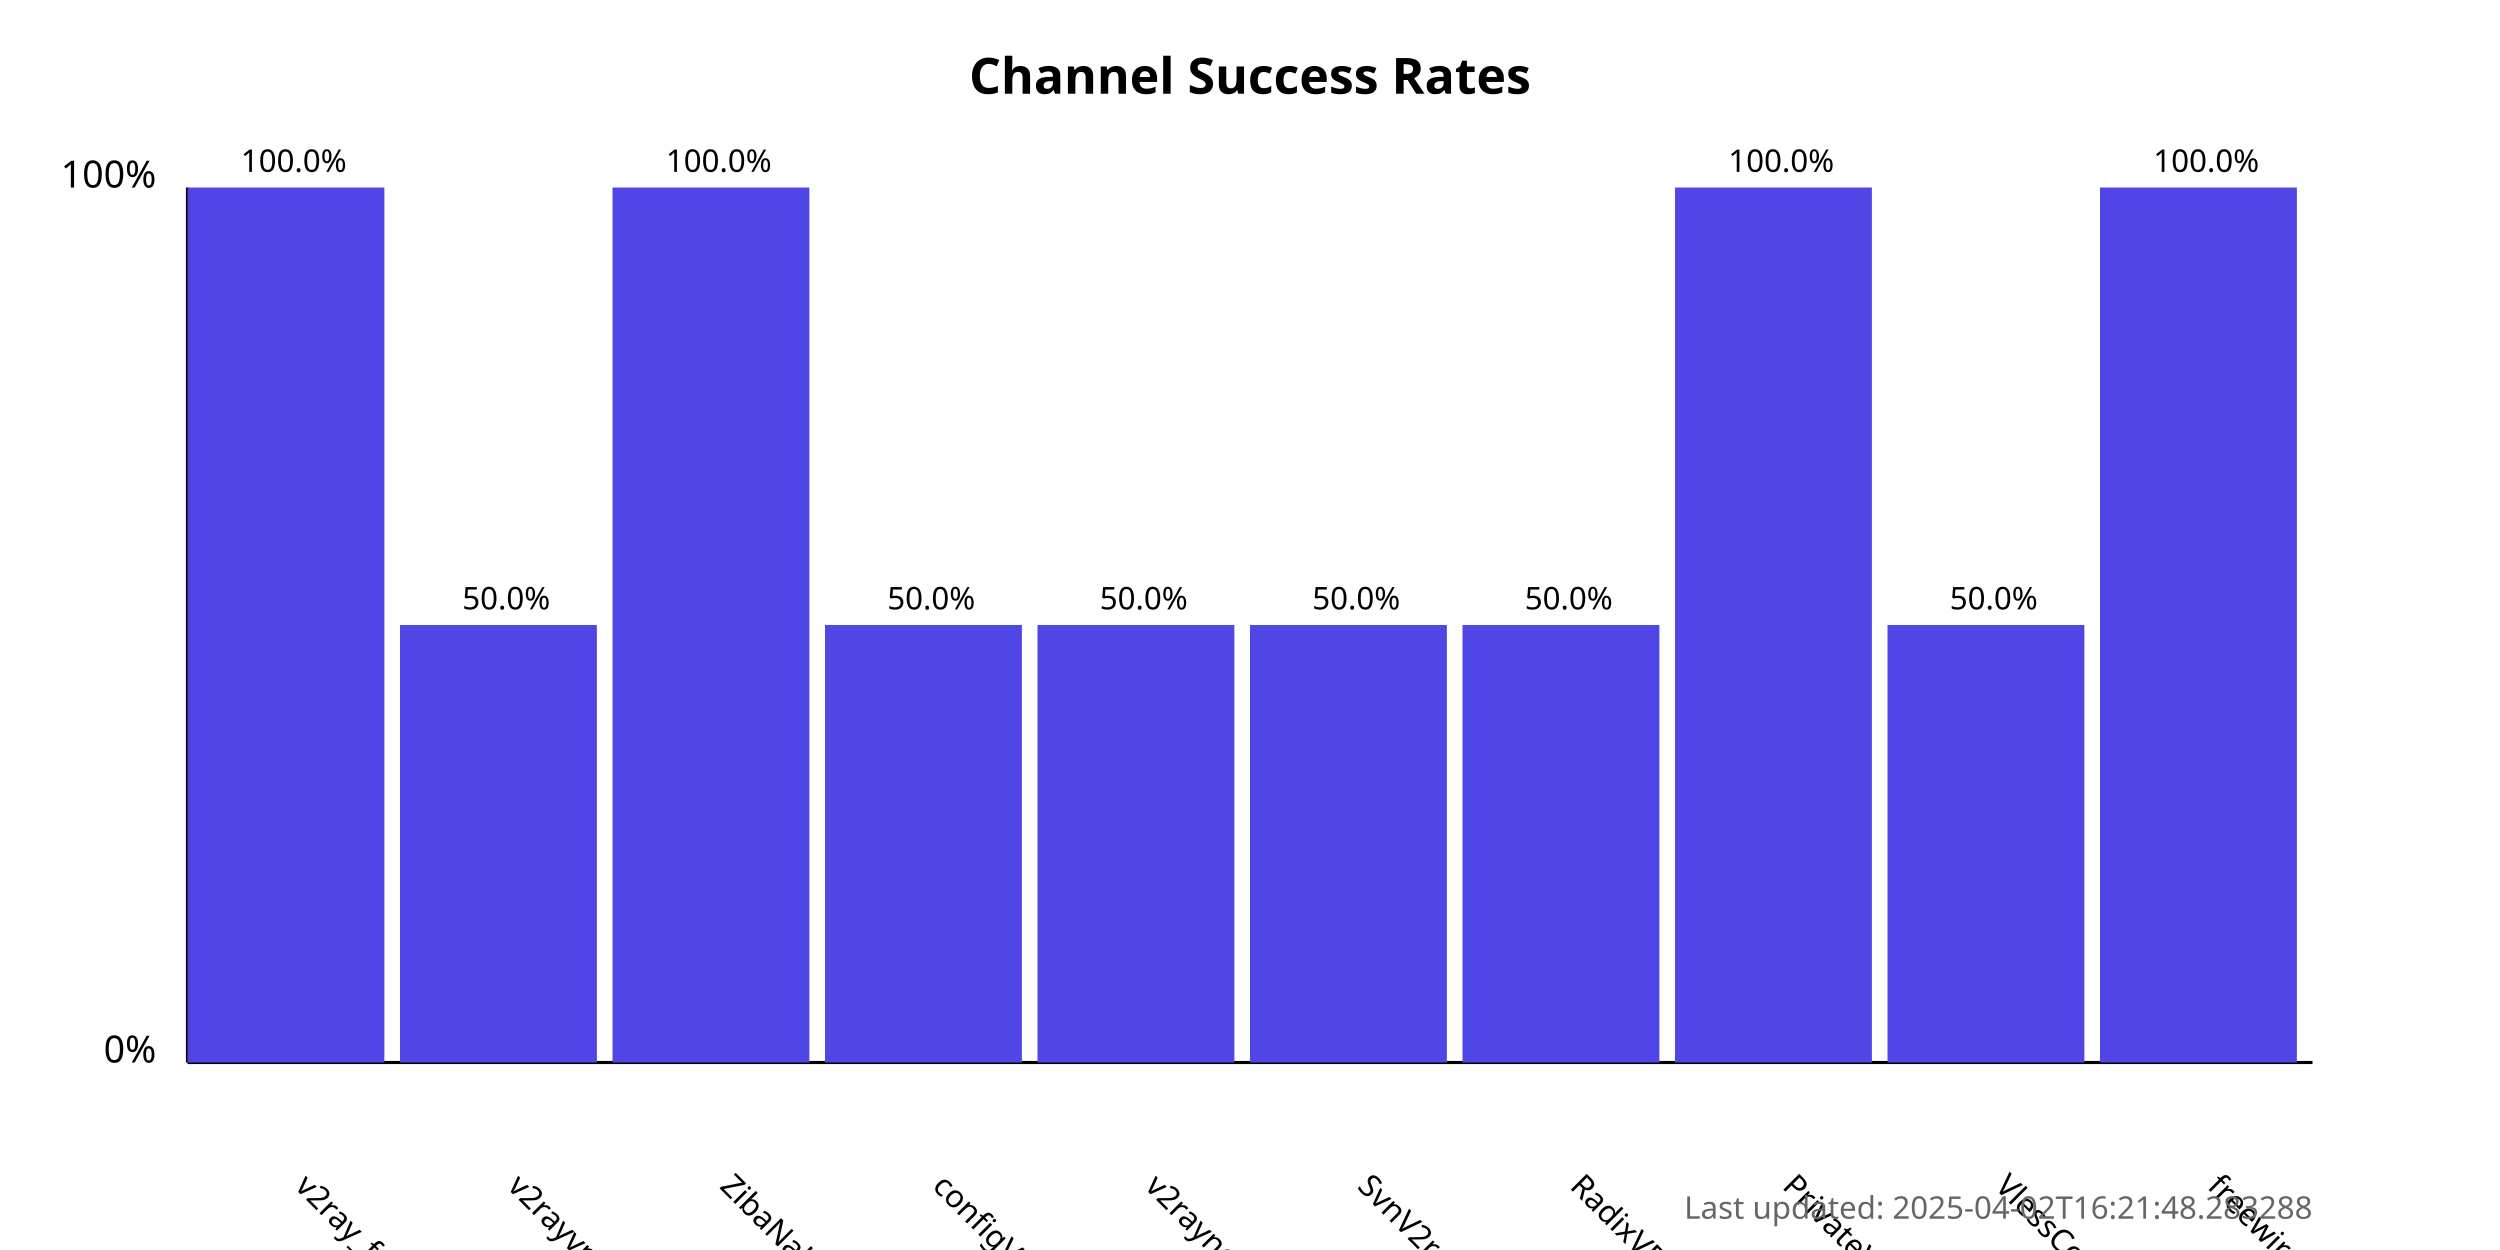
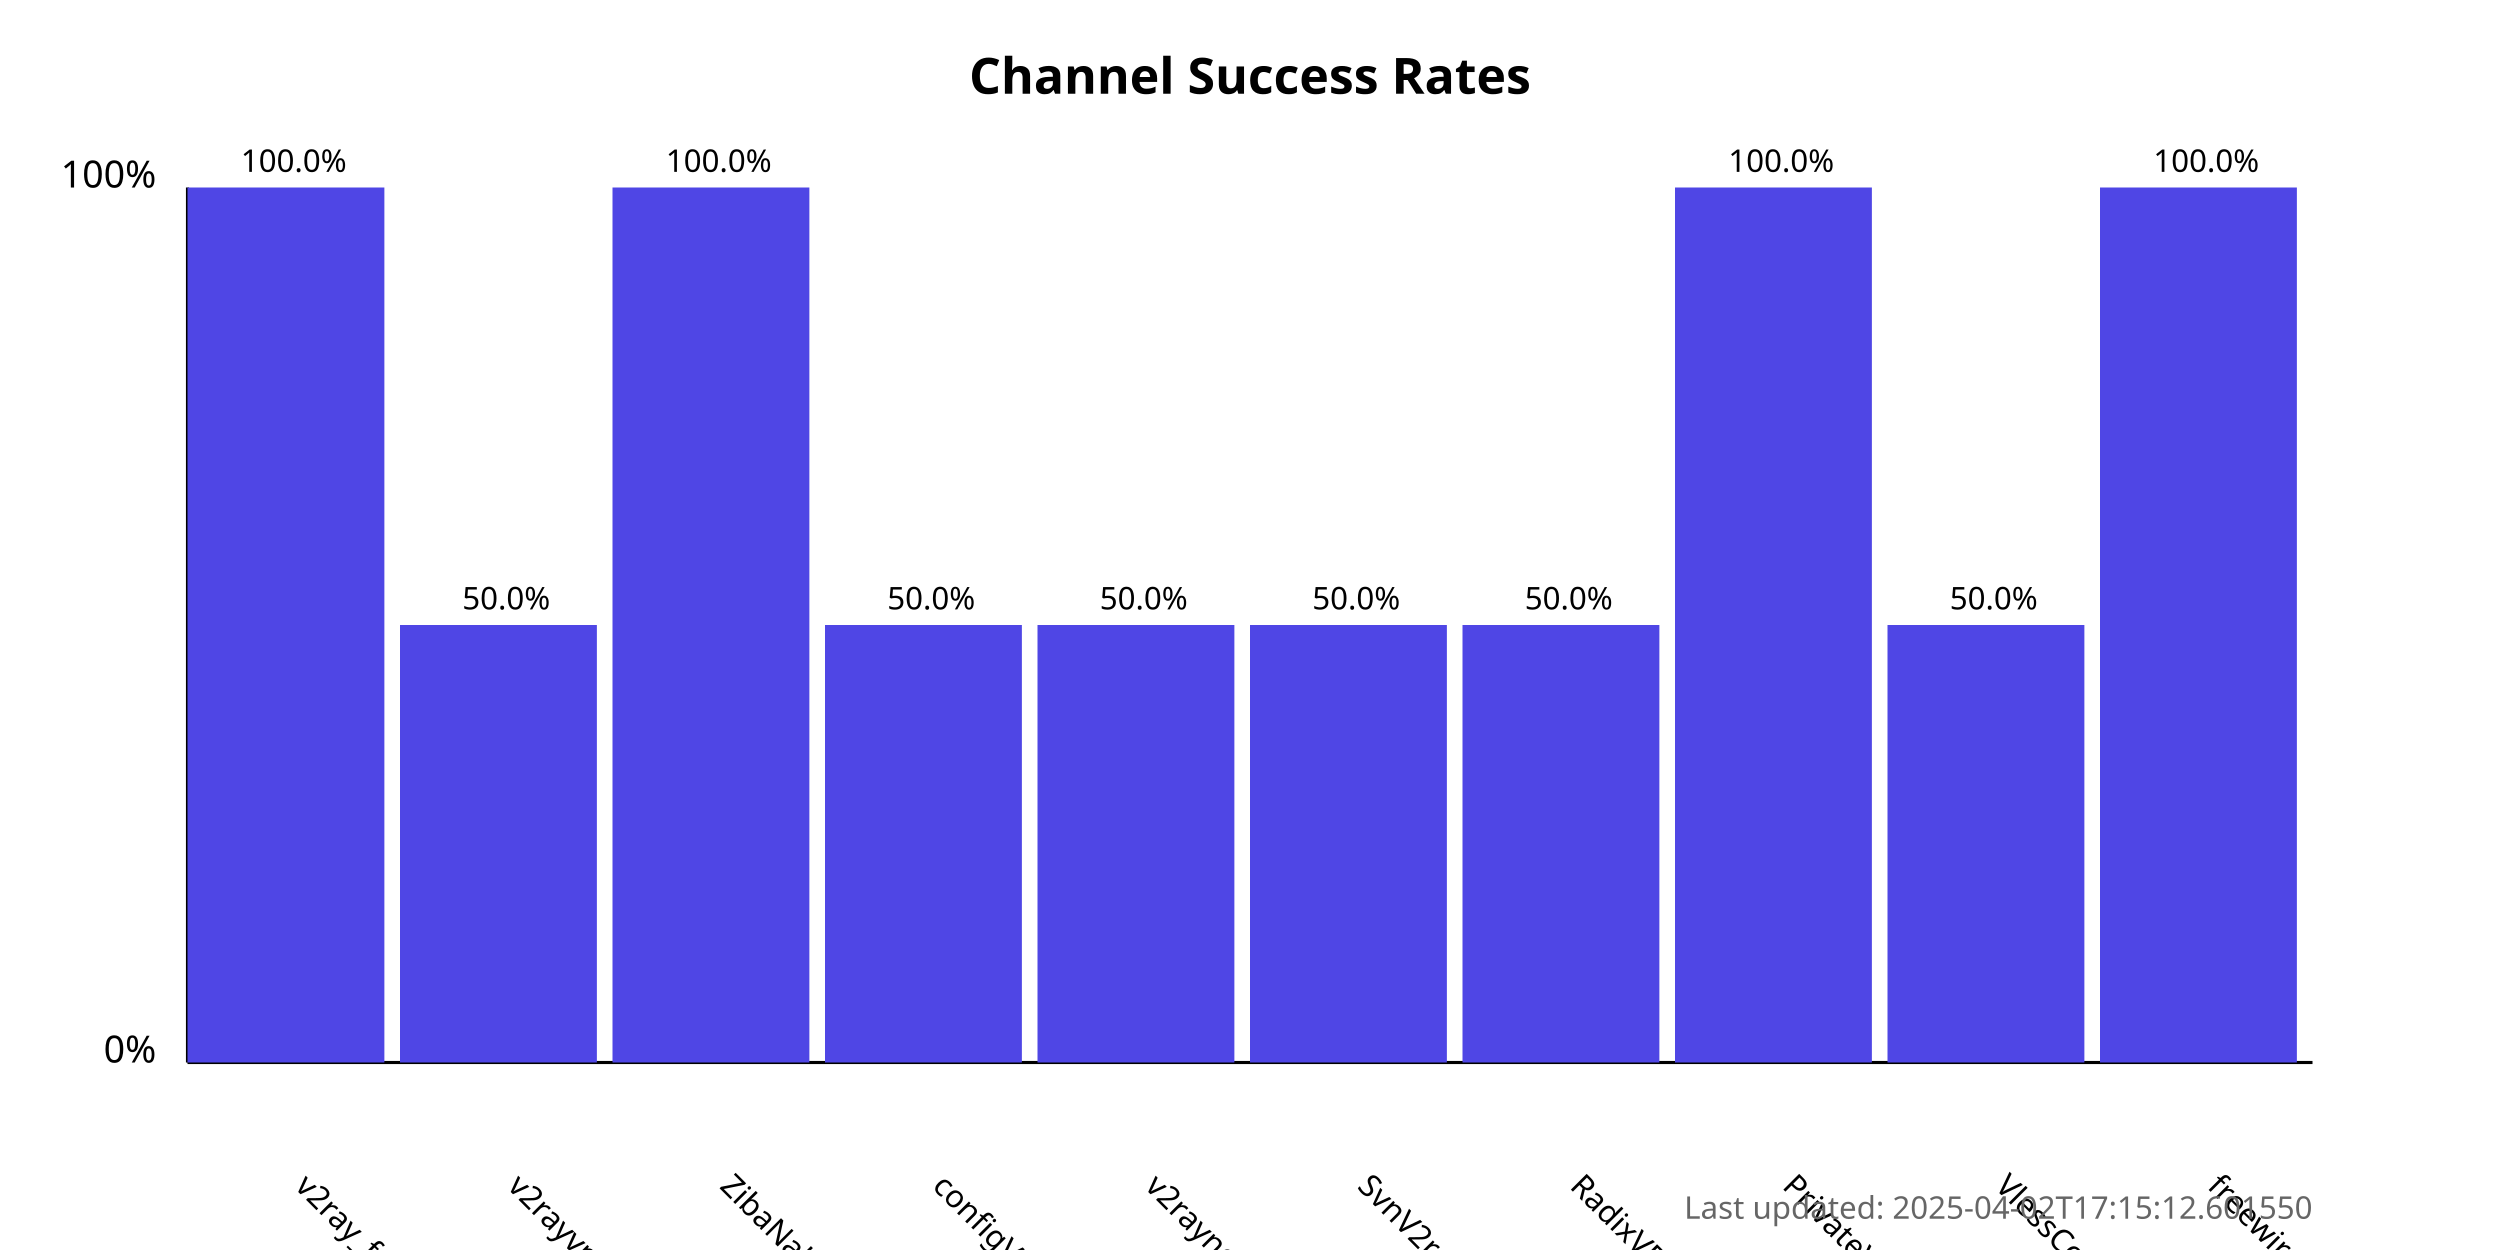
<svg xmlns="http://www.w3.org/2000/svg" width="800" height="400">
  <style>
            .chart-title { font: bold 16px sans-serif; }
            .axis-label { font: 12px sans-serif; }
            .tick-label { font: 10px sans-serif; }
            .bar { fill: #4f46e5; }
            .bar:hover { fill: #6366f1; }
            .timestamp { font: 10px sans-serif; fill: #666; }
        </style>
  <text x="400.0" y="30" text-anchor="middle" class="chart-title">
            Channel Success Rates
        </text>
  <line x1="60" y1="340" x2="60" y2="60" stroke="black" stroke-width="1" />
  <line x1="60" y1="340" x2="740" y2="340" stroke="black" stroke-width="1" />
  <text x="50" y="340" text-anchor="end" class="axis-label">0%</text>
  <text x="50" y="60" text-anchor="end" class="axis-label">100%</text>
  <g>
    <rect x="60" y="60.0" width="63.0" height="280.0" class="bar" />
    <text x="94.0" y="380" transform="rotate(45, 94.0, 380)" text-anchor="start" class="tick-label">
                v2ray_free_conf
            </text>
    <text x="94.0" y="55.0" text-anchor="middle" class="tick-label">
                100.0%
            </text>
  </g>
  <g>
    <rect x="128.0" y="200.0" width="63.0" height="140.0" class="bar" />
    <text x="162.0" y="380" transform="rotate(45, 162.0, 380)" text-anchor="start" class="tick-label">
                v2rayvpno
            </text>
    <text x="162.0" y="195.0" text-anchor="middle" class="tick-label">
                50.0%
            </text>
  </g>
  <g>
    <rect x="196.0" y="60.0" width="63.0" height="280.0" class="bar" />
    <text x="230.0" y="380" transform="rotate(45, 230.0, 380)" text-anchor="start" class="tick-label">
                ZibaNabz
            </text>
    <text x="230.0" y="55.0" text-anchor="middle" class="tick-label">
                100.0%
            </text>
  </g>
  <g>
    <rect x="264.0" y="200.0" width="63.0" height="140.0" class="bar" />
    <text x="298.0" y="380" transform="rotate(45, 298.0, 380)" text-anchor="start" class="tick-label">
                configV2rayForFree
            </text>
    <text x="298.0" y="195.0" text-anchor="middle" class="tick-label">
                50.0%
            </text>
  </g>
  <g>
    <rect x="332.0" y="200.0" width="63.0" height="140.0" class="bar" />
    <text x="366.0" y="380" transform="rotate(45, 366.0, 380)" text-anchor="start" class="tick-label">
                v2rayngvpn
            </text>
    <text x="366.0" y="195.0" text-anchor="middle" class="tick-label">
                50.0%
            </text>
  </g>
  <g>
    <rect x="400.0" y="200.0" width="63.0" height="140.0" class="bar" />
    <text x="434.0" y="380" transform="rotate(45, 434.0, 380)" text-anchor="start" class="tick-label">
                SvnV2ray
            </text>
    <text x="434.0" y="195.0" text-anchor="middle" class="tick-label">
                50.0%
            </text>
  </g>
  <g>
    <rect x="468.0" y="200.0" width="63.0" height="140.0" class="bar" />
    <text x="502.0" y="380" transform="rotate(45, 502.0, 380)" text-anchor="start" class="tick-label">
                RadixVPN
            </text>
    <text x="502.0" y="195.0" text-anchor="middle" class="tick-label">
                50.0%
            </text>
  </g>
  <g>
    <rect x="536.0" y="60.0" width="63.0" height="280.0" class="bar" />
    <text x="570.0" y="380" transform="rotate(45, 570.0, 380)" text-anchor="start" class="tick-label">
                PrivateVPNs
            </text>
    <text x="570.0" y="55.0" text-anchor="middle" class="tick-label">
                100.0%
            </text>
  </g>
  <g>
    <rect x="604.0" y="200.0" width="63.0" height="140.0" class="bar" />
    <text x="638.0" y="380" transform="rotate(45, 638.0, 380)" text-anchor="start" class="tick-label">
                VlessConfig
            </text>
    <text x="638.0" y="195.0" text-anchor="middle" class="tick-label">
                50.0%
            </text>
  </g>
  <g>
    <rect x="672.0" y="60.0" width="63.0" height="280.0" class="bar" />
    <text x="706.0" y="380" transform="rotate(45, 706.0, 380)" text-anchor="start" class="tick-label">
                freewireguard
            </text>
    <text x="706.0" y="55.0" text-anchor="middle" class="tick-label">
                100.0%
            </text>
  </g>
  <text x="740" y="390" text-anchor="end" class="timestamp">
-             Last updated: 2025-04-02T16:21:48.283288
+             Last updated: 2025-04-02T17:15:12.601550
        </text>
</svg>
